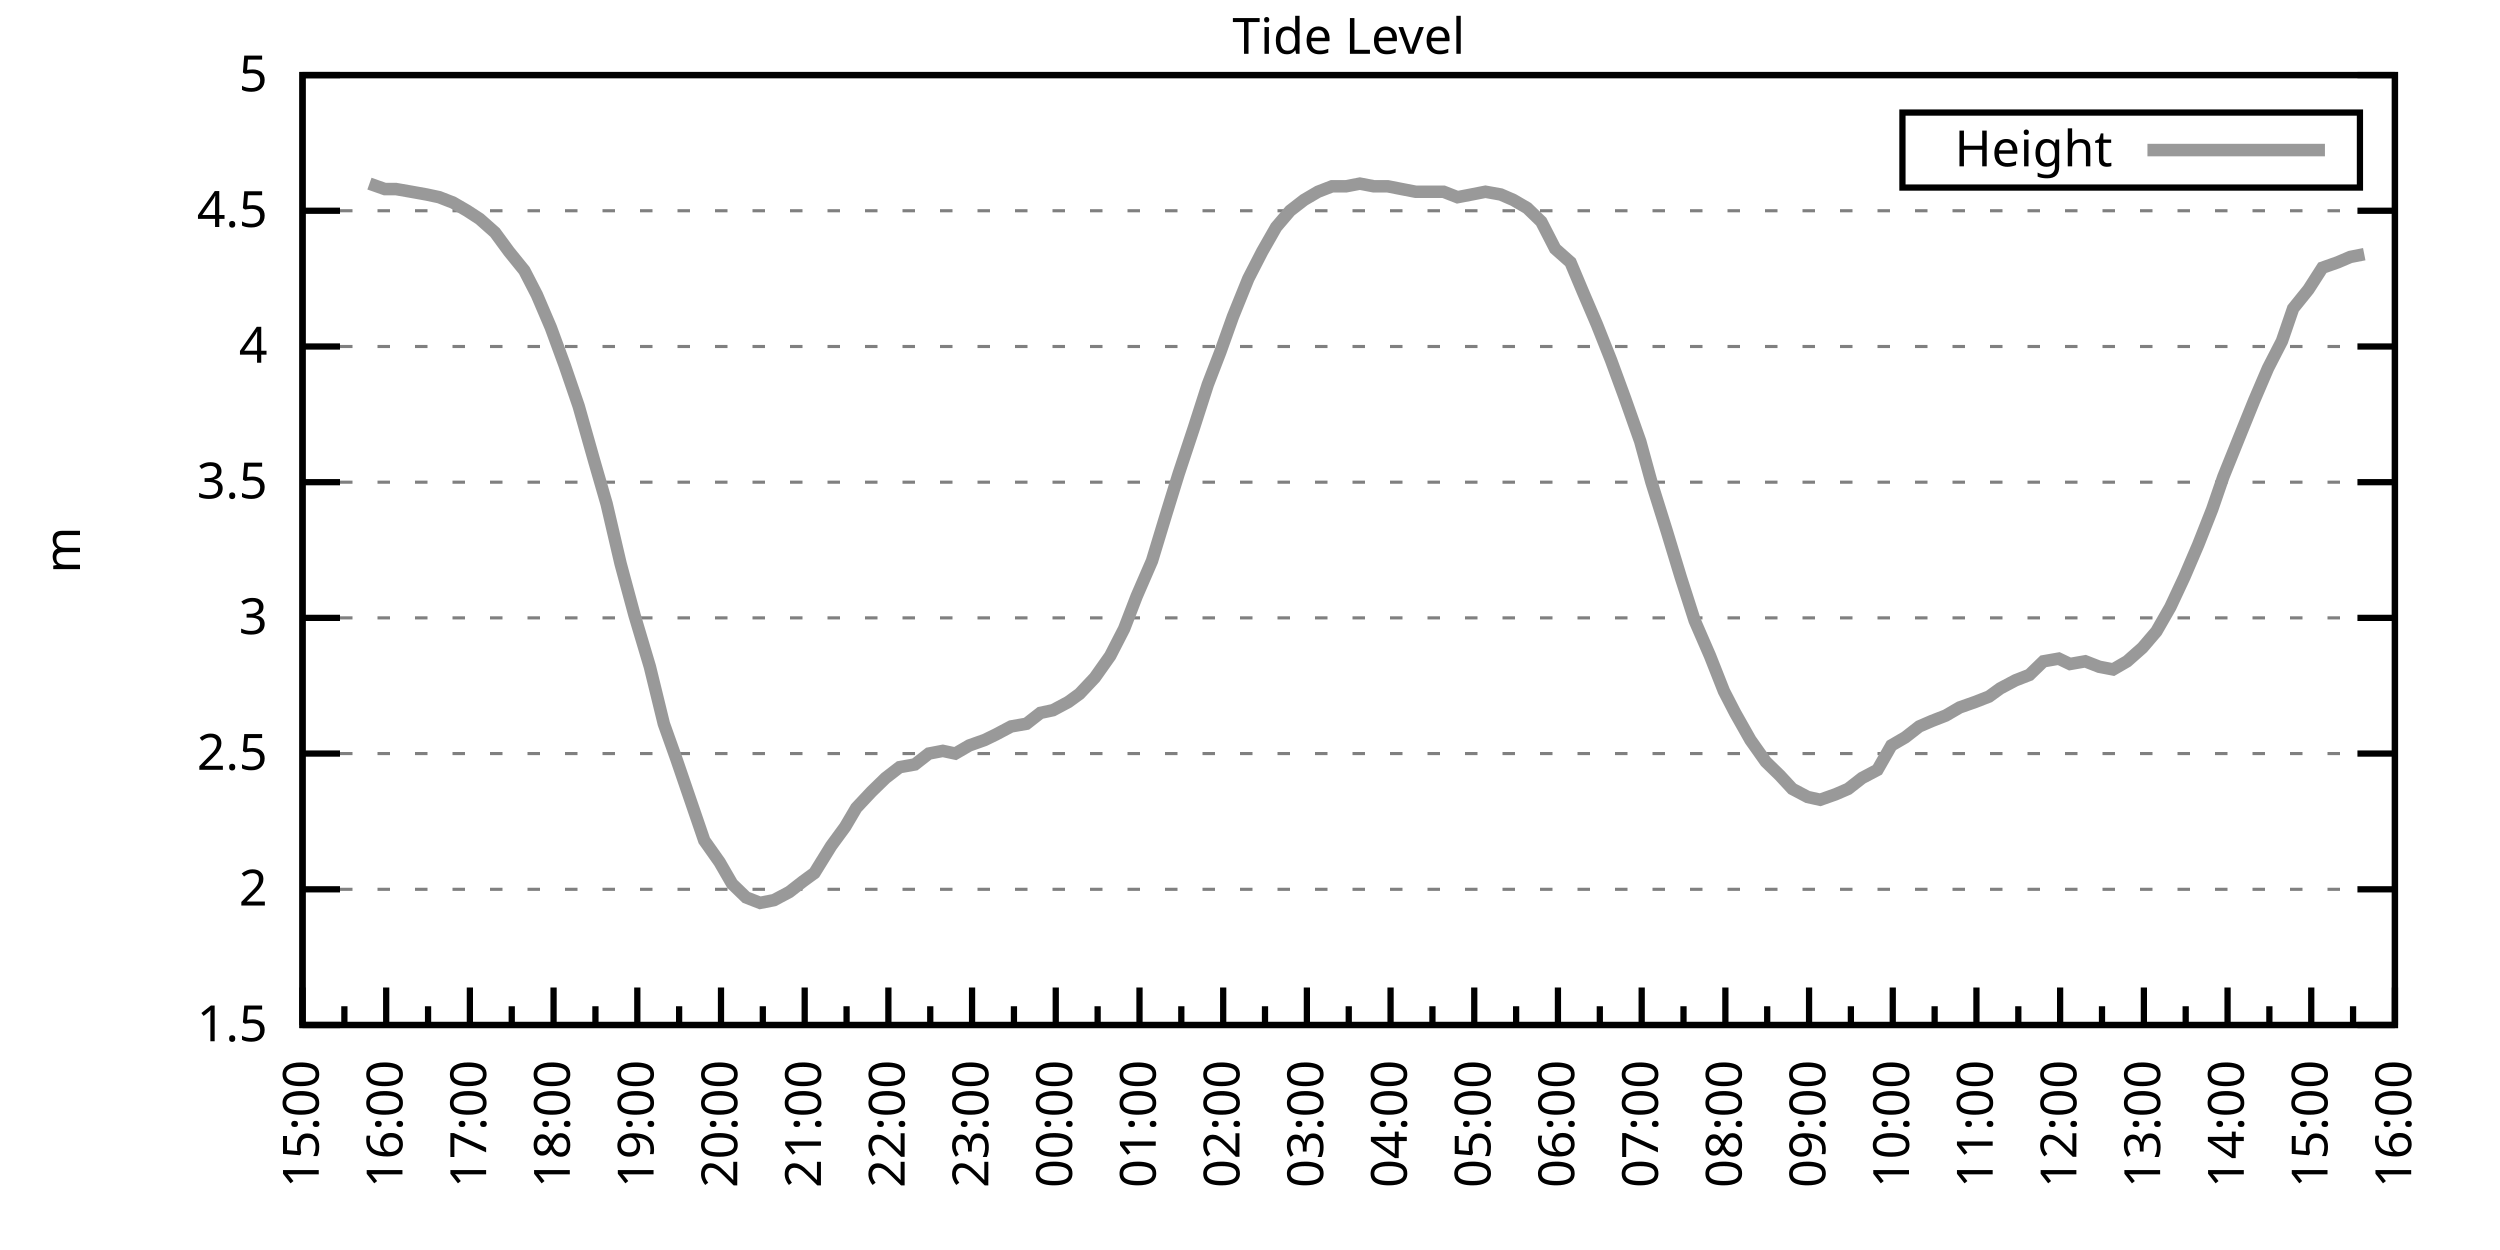
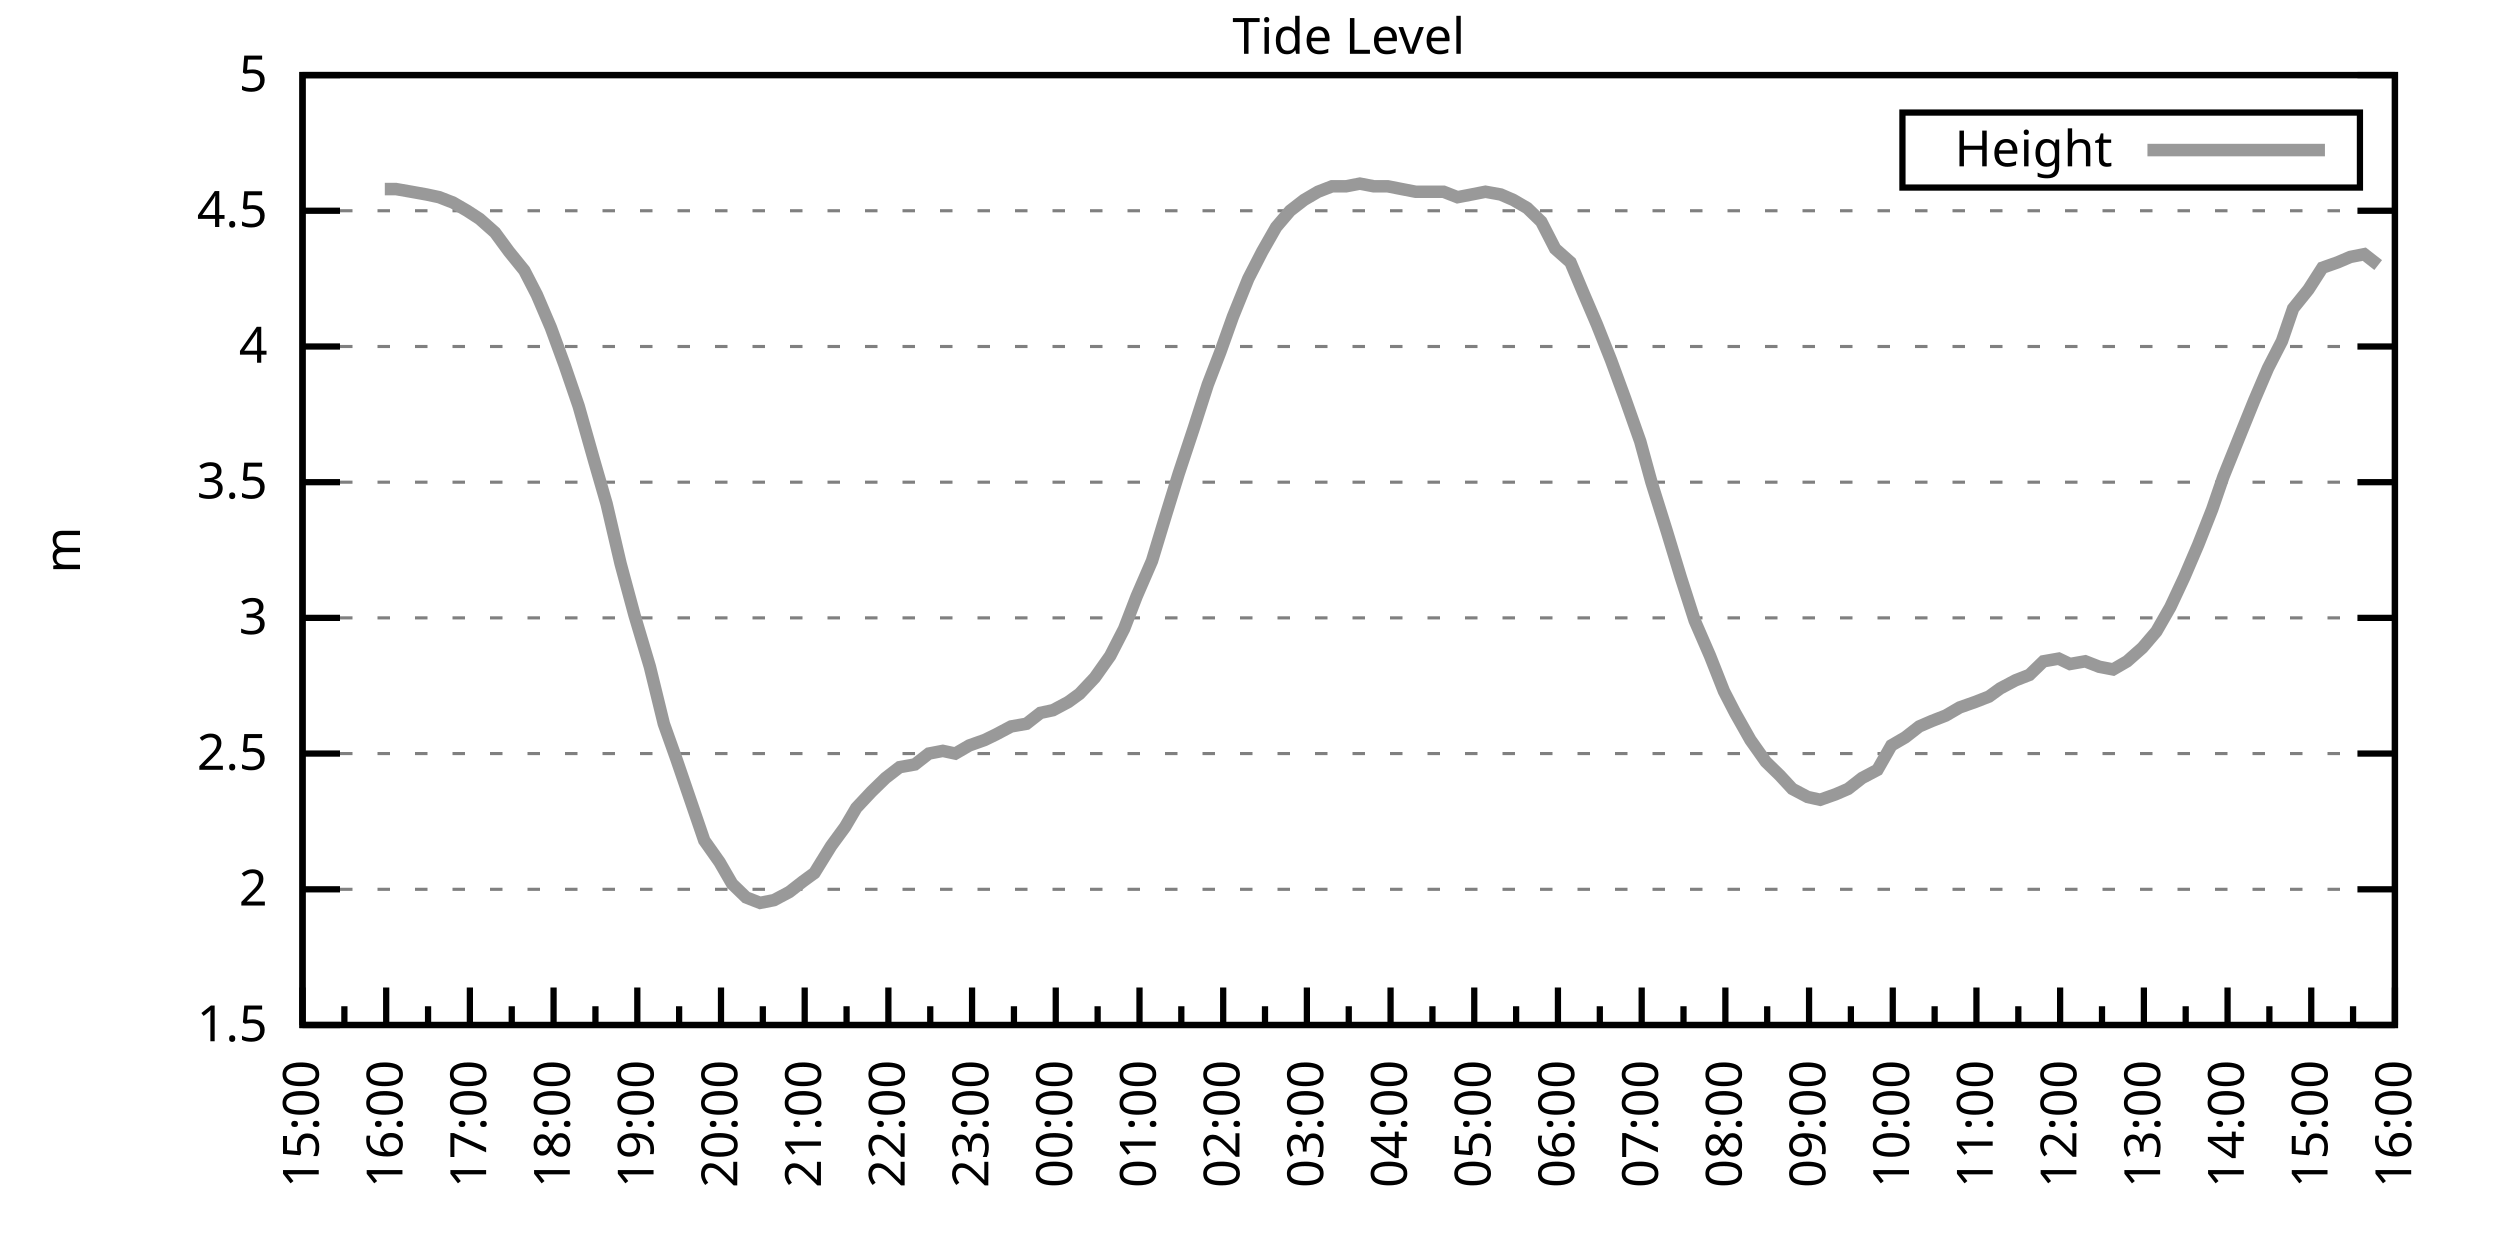
<svg xmlns="http://www.w3.org/2000/svg" xmlns:xlink="http://www.w3.org/1999/xlink" width="400" height="200" viewBox="0 0 400 200">
  <g id="gnuplot_canvas">
    <rect x="0" y="0" width="400" height="200" fill="none" />
    <defs>
      <circle id="gpDot" r="0.5" stroke-width="0.5" stroke="currentColor" />
      <path id="gpPt0" stroke-width="0.333" stroke="currentColor" d="M-1,0 h2 M0,-1 v2" />
      <path id="gpPt1" stroke-width="0.333" stroke="currentColor" d="M-1,-1 L1,1 M1,-1 L-1,1" />
      <path id="gpPt2" stroke-width="0.333" stroke="currentColor" d="M-1,0 L1,0 M0,-1 L0,1 M-1,-1 L1,1 M-1,1 L1,-1" />
      <rect id="gpPt3" stroke-width="0.333" stroke="currentColor" x="-1" y="-1" width="2" height="2" />
      <rect id="gpPt4" stroke-width="0.333" stroke="currentColor" fill="currentColor" x="-1" y="-1" width="2" height="2" />
      <circle id="gpPt5" stroke-width="0.333" stroke="currentColor" cx="0" cy="0" r="1" />
      <use xlink:href="#gpPt5" id="gpPt6" fill="currentColor" stroke="none" />
      <path id="gpPt7" stroke-width="0.333" stroke="currentColor" d="M0,-1.33 L-1.33,0.67 L1.33,0.67 z" />
      <use xlink:href="#gpPt7" id="gpPt8" fill="currentColor" stroke="none" />
      <use xlink:href="#gpPt7" id="gpPt9" stroke="currentColor" transform="rotate(180)" />
      <use xlink:href="#gpPt9" id="gpPt10" fill="currentColor" stroke="none" />
      <use xlink:href="#gpPt3" id="gpPt11" stroke="currentColor" transform="rotate(45)" />
      <use xlink:href="#gpPt11" id="gpPt12" fill="currentColor" stroke="none" />
      <path id="gpPt13" stroke-width="0.333" stroke="currentColor" d="M0,1.330 L1.265,0.411 L0.782,-1.067 L-0.782,-1.076 L-1.265,0.411 z" />
      <use xlink:href="#gpPt13" id="gpPt14" fill="currentColor" stroke="none" />
      <filter id="textbox" filterUnits="objectBoundingBox" x="0" y="0" height="1" width="1">
        <feFlood flood-color="white" flood-opacity="1" result="bgnd" />
        <feComposite in="SourceGraphic" in2="bgnd" operator="atop" />
      </filter>
      <filter id="greybox" filterUnits="objectBoundingBox" x="0" y="0" height="1" width="1">
        <feFlood flood-color="lightgrey" flood-opacity="1" result="grey" />
        <feComposite in="SourceGraphic" in2="grey" operator="atop" />
      </filter>
    </defs>
    <g fill="none" color="white" stroke="currentColor" stroke-width="1.00" stroke-linecap="butt" stroke-linejoin="miter">
</g>
    <g fill="none" color="black" stroke="currentColor" stroke-width="1.00" stroke-linecap="butt" stroke-linejoin="miter">
      <g stroke="none" shape-rendering="crispEdges">
        <polygon fill="rgb(255, 255, 255)" points="48.40,164.00 383.18,164.00 383.18,12.02 48.40,12.02 " />
      </g>
    </g>
    <g fill="none" color="black" stroke="currentColor" stroke-width="1.00" stroke-linecap="butt" stroke-linejoin="miter">
</g>
    <g fill="none" color="black" stroke="black" stroke-width="0.50" stroke-linecap="butt" stroke-linejoin="miter">
</g>
    <g fill="none" color="gray" stroke="currentColor" stroke-width="0.50" stroke-linecap="butt" stroke-linejoin="miter">
      <path stroke="gray" stroke-dasharray="2,4" class="gridline" d="M48.40,164.00 L383.19,164.00  " />
    </g>
    <g fill="none" color="gray" stroke="gray" stroke-width="1.00" stroke-linecap="butt" stroke-linejoin="miter">
</g>
    <g fill="none" color="black" stroke="currentColor" stroke-width="1.00" stroke-linecap="butt" stroke-linejoin="miter">
      <path stroke="black" d="M48.40,164.00 L54.40,164.00 M383.19,164.00 L377.19,164.00  " />
      <g transform="translate(42.80,166.60)" stroke="none" fill="black" font-family="Sans" font-size="8.00" text-anchor="end">
        <text>
          <tspan font-family="Sans"> 1.5</tspan>
        </text>
      </g>
    </g>
    <g fill="none" color="black" stroke="currentColor" stroke-width="1.00" stroke-linecap="butt" stroke-linejoin="miter">
</g>
    <g fill="none" color="black" stroke="black" stroke-width="0.50" stroke-linecap="butt" stroke-linejoin="miter">
</g>
    <g fill="none" color="gray" stroke="currentColor" stroke-width="0.50" stroke-linecap="butt" stroke-linejoin="miter">
      <path stroke="gray" stroke-dasharray="2,4" class="gridline" d="M48.40,142.29 L383.19,142.29  " />
    </g>
    <g fill="none" color="gray" stroke="gray" stroke-width="1.00" stroke-linecap="butt" stroke-linejoin="miter">
</g>
    <g fill="none" color="black" stroke="currentColor" stroke-width="1.00" stroke-linecap="butt" stroke-linejoin="miter">
      <path stroke="black" d="M48.40,142.29 L54.40,142.29 M383.19,142.29 L377.19,142.29  " />
      <g transform="translate(42.80,144.89)" stroke="none" fill="black" font-family="Sans" font-size="8.00" text-anchor="end">
        <text>
          <tspan font-family="Sans"> 2</tspan>
        </text>
      </g>
    </g>
    <g fill="none" color="black" stroke="currentColor" stroke-width="1.00" stroke-linecap="butt" stroke-linejoin="miter">
</g>
    <g fill="none" color="black" stroke="black" stroke-width="0.50" stroke-linecap="butt" stroke-linejoin="miter">
</g>
    <g fill="none" color="gray" stroke="currentColor" stroke-width="0.50" stroke-linecap="butt" stroke-linejoin="miter">
      <path stroke="gray" stroke-dasharray="2,4" class="gridline" d="M48.40,120.57 L383.19,120.57  " />
    </g>
    <g fill="none" color="gray" stroke="gray" stroke-width="1.00" stroke-linecap="butt" stroke-linejoin="miter">
</g>
    <g fill="none" color="black" stroke="currentColor" stroke-width="1.00" stroke-linecap="butt" stroke-linejoin="miter">
      <path stroke="black" d="M48.40,120.57 L54.40,120.57 M383.19,120.57 L377.19,120.57  " />
      <g transform="translate(42.80,123.17)" stroke="none" fill="black" font-family="Sans" font-size="8.00" text-anchor="end">
        <text>
          <tspan font-family="Sans"> 2.5</tspan>
        </text>
      </g>
    </g>
    <g fill="none" color="black" stroke="currentColor" stroke-width="1.00" stroke-linecap="butt" stroke-linejoin="miter">
</g>
    <g fill="none" color="black" stroke="black" stroke-width="0.50" stroke-linecap="butt" stroke-linejoin="miter">
</g>
    <g fill="none" color="gray" stroke="currentColor" stroke-width="0.50" stroke-linecap="butt" stroke-linejoin="miter">
      <path stroke="gray" stroke-dasharray="2,4" class="gridline" d="M48.40,98.86 L383.19,98.86  " />
    </g>
    <g fill="none" color="gray" stroke="gray" stroke-width="1.00" stroke-linecap="butt" stroke-linejoin="miter">
</g>
    <g fill="none" color="black" stroke="currentColor" stroke-width="1.00" stroke-linecap="butt" stroke-linejoin="miter">
      <path stroke="black" d="M48.40,98.86 L54.40,98.86 M383.19,98.86 L377.19,98.86  " />
      <g transform="translate(42.80,101.46)" stroke="none" fill="black" font-family="Sans" font-size="8.00" text-anchor="end">
        <text>
          <tspan font-family="Sans"> 3</tspan>
        </text>
      </g>
    </g>
    <g fill="none" color="black" stroke="currentColor" stroke-width="1.00" stroke-linecap="butt" stroke-linejoin="miter">
</g>
    <g fill="none" color="black" stroke="black" stroke-width="0.50" stroke-linecap="butt" stroke-linejoin="miter">
</g>
    <g fill="none" color="gray" stroke="currentColor" stroke-width="0.50" stroke-linecap="butt" stroke-linejoin="miter">
      <path stroke="gray" stroke-dasharray="2,4" class="gridline" d="M48.40,77.15 L383.19,77.15  " />
    </g>
    <g fill="none" color="gray" stroke="gray" stroke-width="1.00" stroke-linecap="butt" stroke-linejoin="miter">
</g>
    <g fill="none" color="black" stroke="currentColor" stroke-width="1.00" stroke-linecap="butt" stroke-linejoin="miter">
      <path stroke="black" d="M48.40,77.15 L54.40,77.15 M383.19,77.15 L377.19,77.15  " />
      <g transform="translate(42.80,79.75)" stroke="none" fill="black" font-family="Sans" font-size="8.00" text-anchor="end">
        <text>
          <tspan font-family="Sans"> 3.5</tspan>
        </text>
      </g>
    </g>
    <g fill="none" color="black" stroke="currentColor" stroke-width="1.00" stroke-linecap="butt" stroke-linejoin="miter">
</g>
    <g fill="none" color="black" stroke="black" stroke-width="0.50" stroke-linecap="butt" stroke-linejoin="miter">
</g>
    <g fill="none" color="gray" stroke="currentColor" stroke-width="0.50" stroke-linecap="butt" stroke-linejoin="miter">
      <path stroke="gray" stroke-dasharray="2,4" class="gridline" d="M48.40,55.44 L383.19,55.44  " />
    </g>
    <g fill="none" color="gray" stroke="gray" stroke-width="1.00" stroke-linecap="butt" stroke-linejoin="miter">
</g>
    <g fill="none" color="black" stroke="currentColor" stroke-width="1.00" stroke-linecap="butt" stroke-linejoin="miter">
      <path stroke="black" d="M48.40,55.44 L54.40,55.44 M383.19,55.44 L377.19,55.44  " />
      <g transform="translate(42.80,58.04)" stroke="none" fill="black" font-family="Sans" font-size="8.00" text-anchor="end">
        <text>
          <tspan font-family="Sans"> 4</tspan>
        </text>
      </g>
    </g>
    <g fill="none" color="black" stroke="currentColor" stroke-width="1.00" stroke-linecap="butt" stroke-linejoin="miter">
</g>
    <g fill="none" color="black" stroke="black" stroke-width="0.50" stroke-linecap="butt" stroke-linejoin="miter">
</g>
    <g fill="none" color="gray" stroke="currentColor" stroke-width="0.50" stroke-linecap="butt" stroke-linejoin="miter">
      <path stroke="gray" stroke-dasharray="2,4" class="gridline" d="M48.40,33.72 L383.19,33.72  " />
    </g>
    <g fill="none" color="gray" stroke="gray" stroke-width="1.00" stroke-linecap="butt" stroke-linejoin="miter">
</g>
    <g fill="none" color="black" stroke="currentColor" stroke-width="1.00" stroke-linecap="butt" stroke-linejoin="miter">
      <path stroke="black" d="M48.40,33.72 L54.40,33.72 M383.19,33.72 L377.19,33.72  " />
      <g transform="translate(42.80,36.32)" stroke="none" fill="black" font-family="Sans" font-size="8.00" text-anchor="end">
        <text>
          <tspan font-family="Sans"> 4.5</tspan>
        </text>
      </g>
    </g>
    <g fill="none" color="black" stroke="currentColor" stroke-width="1.00" stroke-linecap="butt" stroke-linejoin="miter">
</g>
    <g fill="none" color="black" stroke="black" stroke-width="0.50" stroke-linecap="butt" stroke-linejoin="miter">
</g>
    <g fill="none" color="gray" stroke="currentColor" stroke-width="0.50" stroke-linecap="butt" stroke-linejoin="miter">
      <path stroke="gray" stroke-dasharray="2,4" class="gridline" d="M48.40,12.01 L383.19,12.01  " />
    </g>
    <g fill="none" color="gray" stroke="gray" stroke-width="1.00" stroke-linecap="butt" stroke-linejoin="miter">
</g>
    <g fill="none" color="black" stroke="currentColor" stroke-width="1.00" stroke-linecap="butt" stroke-linejoin="miter">
      <path stroke="black" d="M48.40,12.01 L54.40,12.01 M383.19,12.01 L377.19,12.01  " />
      <g transform="translate(42.80,14.61)" stroke="none" fill="black" font-family="Sans" font-size="8.00" text-anchor="end">
        <text>
          <tspan font-family="Sans"> 5</tspan>
        </text>
      </g>
    </g>
    <g fill="none" color="black" stroke="currentColor" stroke-width="1.00" stroke-linecap="butt" stroke-linejoin="miter">
      <path stroke="black" d="M48.40,164.00 L48.40,158.00  " />
      <g transform="translate(51.00,169.60) rotate(270)" stroke="none" fill="black" font-family="Sans" font-size="8.00" text-anchor="end">
        <text>
          <tspan font-family="Sans">15:00</tspan>
        </text>
      </g>
    </g>
    <g fill="none" color="black" stroke="currentColor" stroke-width="1.00" stroke-linecap="butt" stroke-linejoin="miter">
      <path stroke="black" d="M55.10,164.00 L55.10,161.00 M61.79,164.00 L61.79,158.00  " />
      <g transform="translate(64.39,169.60) rotate(270)" stroke="none" fill="black" font-family="Sans" font-size="8.00" text-anchor="end">
        <text>
          <tspan font-family="Sans">16:00</tspan>
        </text>
      </g>
    </g>
    <g fill="none" color="black" stroke="currentColor" stroke-width="1.00" stroke-linecap="butt" stroke-linejoin="miter">
      <path stroke="black" d="M68.49,164.00 L68.49,161.00 M75.18,164.00 L75.18,158.00  " />
      <g transform="translate(77.78,169.60) rotate(270)" stroke="none" fill="black" font-family="Sans" font-size="8.00" text-anchor="end">
        <text>
          <tspan font-family="Sans">17:00</tspan>
        </text>
      </g>
    </g>
    <g fill="none" color="black" stroke="currentColor" stroke-width="1.00" stroke-linecap="butt" stroke-linejoin="miter">
      <path stroke="black" d="M81.88,164.00 L81.88,161.00 M88.57,164.00 L88.57,158.00  " />
      <g transform="translate(91.17,169.60) rotate(270)" stroke="none" fill="black" font-family="Sans" font-size="8.00" text-anchor="end">
        <text>
          <tspan font-family="Sans">18:00</tspan>
        </text>
      </g>
    </g>
    <g fill="none" color="black" stroke="currentColor" stroke-width="1.00" stroke-linecap="butt" stroke-linejoin="miter">
      <path stroke="black" d="M95.27,164.00 L95.27,161.00 M101.97,164.00 L101.97,158.00  " />
      <g transform="translate(104.57,169.60) rotate(270)" stroke="none" fill="black" font-family="Sans" font-size="8.00" text-anchor="end">
        <text>
          <tspan font-family="Sans">19:00</tspan>
        </text>
      </g>
    </g>
    <g fill="none" color="black" stroke="currentColor" stroke-width="1.00" stroke-linecap="butt" stroke-linejoin="miter">
      <path stroke="black" d="M108.66,164.00 L108.66,161.00 M115.36,164.00 L115.36,158.00  " />
      <g transform="translate(117.96,169.60) rotate(270)" stroke="none" fill="black" font-family="Sans" font-size="8.00" text-anchor="end">
        <text>
          <tspan font-family="Sans">20:00</tspan>
        </text>
      </g>
    </g>
    <g fill="none" color="black" stroke="currentColor" stroke-width="1.00" stroke-linecap="butt" stroke-linejoin="miter">
      <path stroke="black" d="M122.05,164.00 L122.05,161.00 M128.75,164.00 L128.75,158.00  " />
      <g transform="translate(131.35,169.60) rotate(270)" stroke="none" fill="black" font-family="Sans" font-size="8.00" text-anchor="end">
        <text>
          <tspan font-family="Sans">21:00</tspan>
        </text>
      </g>
    </g>
    <g fill="none" color="black" stroke="currentColor" stroke-width="1.00" stroke-linecap="butt" stroke-linejoin="miter">
      <path stroke="black" d="M135.45,164.00 L135.45,161.00 M142.14,164.00 L142.14,158.00  " />
      <g transform="translate(144.74,169.60) rotate(270)" stroke="none" fill="black" font-family="Sans" font-size="8.00" text-anchor="end">
        <text>
          <tspan font-family="Sans">22:00</tspan>
        </text>
      </g>
    </g>
    <g fill="none" color="black" stroke="currentColor" stroke-width="1.00" stroke-linecap="butt" stroke-linejoin="miter">
      <path stroke="black" d="M148.84,164.00 L148.84,161.00 M155.53,164.00 L155.53,158.00  " />
      <g transform="translate(158.13,169.60) rotate(270)" stroke="none" fill="black" font-family="Sans" font-size="8.00" text-anchor="end">
        <text>
          <tspan font-family="Sans">23:00</tspan>
        </text>
      </g>
    </g>
    <g fill="none" color="black" stroke="currentColor" stroke-width="1.00" stroke-linecap="butt" stroke-linejoin="miter">
      <path stroke="black" d="M162.23,164.00 L162.23,161.00 M168.92,164.00 L168.92,158.00  " />
      <g transform="translate(171.52,169.60) rotate(270)" stroke="none" fill="black" font-family="Sans" font-size="8.00" text-anchor="end">
        <text>
          <tspan font-family="Sans">00:00</tspan>
        </text>
      </g>
    </g>
    <g fill="none" color="black" stroke="currentColor" stroke-width="1.00" stroke-linecap="butt" stroke-linejoin="miter">
      <path stroke="black" d="M175.62,164.00 L175.62,161.00 M182.32,164.00 L182.32,158.00  " />
      <g transform="translate(184.92,169.60) rotate(270)" stroke="none" fill="black" font-family="Sans" font-size="8.00" text-anchor="end">
        <text>
          <tspan font-family="Sans">01:00</tspan>
        </text>
      </g>
    </g>
    <g fill="none" color="black" stroke="currentColor" stroke-width="1.00" stroke-linecap="butt" stroke-linejoin="miter">
      <path stroke="black" d="M189.01,164.00 L189.01,161.00 M195.71,164.00 L195.71,158.00  " />
      <g transform="translate(198.31,169.60) rotate(270)" stroke="none" fill="black" font-family="Sans" font-size="8.00" text-anchor="end">
        <text>
          <tspan font-family="Sans">02:00</tspan>
        </text>
      </g>
    </g>
    <g fill="none" color="black" stroke="currentColor" stroke-width="1.00" stroke-linecap="butt" stroke-linejoin="miter">
      <path stroke="black" d="M202.40,164.00 L202.40,161.00 M209.10,164.00 L209.10,158.00  " />
      <g transform="translate(211.70,169.60) rotate(270)" stroke="none" fill="black" font-family="Sans" font-size="8.00" text-anchor="end">
        <text>
          <tspan font-family="Sans">03:00</tspan>
        </text>
      </g>
    </g>
    <g fill="none" color="black" stroke="currentColor" stroke-width="1.00" stroke-linecap="butt" stroke-linejoin="miter">
      <path stroke="black" d="M215.80,164.00 L215.80,161.00 M222.49,164.00 L222.49,158.00  " />
      <g transform="translate(225.09,169.60) rotate(270)" stroke="none" fill="black" font-family="Sans" font-size="8.00" text-anchor="end">
        <text>
          <tspan font-family="Sans">04:00</tspan>
        </text>
      </g>
    </g>
    <g fill="none" color="black" stroke="currentColor" stroke-width="1.00" stroke-linecap="butt" stroke-linejoin="miter">
      <path stroke="black" d="M229.19,164.00 L229.19,161.00 M235.88,164.00 L235.88,158.00  " />
      <g transform="translate(238.48,169.60) rotate(270)" stroke="none" fill="black" font-family="Sans" font-size="8.00" text-anchor="end">
        <text>
          <tspan font-family="Sans">05:00</tspan>
        </text>
      </g>
    </g>
    <g fill="none" color="black" stroke="currentColor" stroke-width="1.00" stroke-linecap="butt" stroke-linejoin="miter">
      <path stroke="black" d="M242.58,164.00 L242.58,161.00 M249.27,164.00 L249.27,158.00  " />
      <g transform="translate(251.87,169.60) rotate(270)" stroke="none" fill="black" font-family="Sans" font-size="8.00" text-anchor="end">
        <text>
          <tspan font-family="Sans">06:00</tspan>
        </text>
      </g>
    </g>
    <g fill="none" color="black" stroke="currentColor" stroke-width="1.00" stroke-linecap="butt" stroke-linejoin="miter">
      <path stroke="black" d="M255.97,164.00 L255.97,161.00 M262.67,164.00 L262.67,158.00  " />
      <g transform="translate(265.27,169.60) rotate(270)" stroke="none" fill="black" font-family="Sans" font-size="8.00" text-anchor="end">
        <text>
          <tspan font-family="Sans">07:00</tspan>
        </text>
      </g>
    </g>
    <g fill="none" color="black" stroke="currentColor" stroke-width="1.00" stroke-linecap="butt" stroke-linejoin="miter">
      <path stroke="black" d="M269.36,164.00 L269.36,161.00 M276.06,164.00 L276.06,158.00  " />
      <g transform="translate(278.66,169.60) rotate(270)" stroke="none" fill="black" font-family="Sans" font-size="8.00" text-anchor="end">
        <text>
          <tspan font-family="Sans">08:00</tspan>
        </text>
      </g>
    </g>
    <g fill="none" color="black" stroke="currentColor" stroke-width="1.00" stroke-linecap="butt" stroke-linejoin="miter">
      <path stroke="black" d="M282.75,164.00 L282.75,161.00 M289.45,164.00 L289.45,158.00  " />
      <g transform="translate(292.05,169.60) rotate(270)" stroke="none" fill="black" font-family="Sans" font-size="8.00" text-anchor="end">
        <text>
          <tspan font-family="Sans">09:00</tspan>
        </text>
      </g>
    </g>
    <g fill="none" color="black" stroke="currentColor" stroke-width="1.00" stroke-linecap="butt" stroke-linejoin="miter">
      <path stroke="black" d="M296.14,164.00 L296.14,161.00 M302.84,164.00 L302.84,158.00  " />
      <g transform="translate(305.44,169.60) rotate(270)" stroke="none" fill="black" font-family="Sans" font-size="8.00" text-anchor="end">
        <text>
          <tspan font-family="Sans">10:00</tspan>
        </text>
      </g>
    </g>
    <g fill="none" color="black" stroke="currentColor" stroke-width="1.00" stroke-linecap="butt" stroke-linejoin="miter">
      <path stroke="black" d="M309.54,164.00 L309.54,161.00 M316.23,164.00 L316.23,158.00  " />
      <g transform="translate(318.83,169.60) rotate(270)" stroke="none" fill="black" font-family="Sans" font-size="8.00" text-anchor="end">
        <text>
          <tspan font-family="Sans">11:00</tspan>
        </text>
      </g>
    </g>
    <g fill="none" color="black" stroke="currentColor" stroke-width="1.00" stroke-linecap="butt" stroke-linejoin="miter">
      <path stroke="black" d="M322.93,164.00 L322.93,161.00 M329.62,164.00 L329.62,158.00  " />
      <g transform="translate(332.22,169.60) rotate(270)" stroke="none" fill="black" font-family="Sans" font-size="8.00" text-anchor="end">
        <text>
          <tspan font-family="Sans">12:00</tspan>
        </text>
      </g>
    </g>
    <g fill="none" color="black" stroke="currentColor" stroke-width="1.00" stroke-linecap="butt" stroke-linejoin="miter">
      <path stroke="black" d="M336.32,164.00 L336.32,161.00 M343.02,164.00 L343.02,158.00  " />
      <g transform="translate(345.62,169.60) rotate(270)" stroke="none" fill="black" font-family="Sans" font-size="8.00" text-anchor="end">
        <text>
          <tspan font-family="Sans">13:00</tspan>
        </text>
      </g>
    </g>
    <g fill="none" color="black" stroke="currentColor" stroke-width="1.00" stroke-linecap="butt" stroke-linejoin="miter">
      <path stroke="black" d="M349.71,164.00 L349.71,161.00 M356.41,164.00 L356.41,158.00  " />
      <g transform="translate(359.01,169.60) rotate(270)" stroke="none" fill="black" font-family="Sans" font-size="8.00" text-anchor="end">
        <text>
          <tspan font-family="Sans">14:00</tspan>
        </text>
      </g>
    </g>
    <g fill="none" color="black" stroke="currentColor" stroke-width="1.00" stroke-linecap="butt" stroke-linejoin="miter">
      <path stroke="black" d="M363.10,164.00 L363.10,161.00 M369.80,164.00 L369.80,158.00  " />
      <g transform="translate(372.40,169.60) rotate(270)" stroke="none" fill="black" font-family="Sans" font-size="8.00" text-anchor="end">
        <text>
          <tspan font-family="Sans">15:00</tspan>
        </text>
      </g>
    </g>
    <g fill="none" color="black" stroke="currentColor" stroke-width="1.00" stroke-linecap="butt" stroke-linejoin="miter">
      <path stroke="black" d="M376.49,164.00 L376.49,161.00 M383.19,164.00 L383.19,158.00  " />
      <g transform="translate(385.79,169.60) rotate(270)" stroke="none" fill="black" font-family="Sans" font-size="8.00" text-anchor="end">
        <text>
          <tspan font-family="Sans">16:00</tspan>
        </text>
      </g>
    </g>
    <g fill="none" color="black" stroke="currentColor" stroke-width="1.00" stroke-linecap="butt" stroke-linejoin="miter">
</g>
    <g fill="none" color="black" stroke="currentColor" stroke-width="1.00" stroke-linecap="butt" stroke-linejoin="miter">
      <path stroke="black" d="M48.40,12.01 L48.40,164.00 L383.19,164.00 L383.19,12.01 L48.40,12.01 Z  " />
    </g>
    <g fill="none" color="black" stroke="currentColor" stroke-width="1.00" stroke-linecap="butt" stroke-linejoin="miter">
      <g transform="translate(12.80,88.01) rotate(270)" stroke="none" fill="black" font-family="Sans" font-size="8.00" text-anchor="middle">
        <text>
          <tspan font-family="Sans">m</tspan>
        </text>
      </g>
    </g>
    <g fill="none" color="black" stroke="currentColor" stroke-width="1.00" stroke-linecap="butt" stroke-linejoin="miter">
</g>
    <g fill="none" color="black" stroke="currentColor" stroke-width="1.00" stroke-linecap="butt" stroke-linejoin="miter">
      <path stroke="black" d="M304.39,30.01 L304.39,18.01 L377.59,18.01 L377.59,30.01 L304.39,30.01 Z  " />
    </g>
    <g id="Tide_level_plot_1">
      <g fill="none" color="white" stroke="black" stroke-width="2.00" stroke-linecap="butt" stroke-linejoin="miter">
</g>
      <g fill="none" color="black" stroke="currentColor" stroke-width="2.00" stroke-linecap="butt" stroke-linejoin="miter">
        <g transform="translate(337.99,26.61)" stroke="none" fill="black" font-family="Sans" font-size="8.00" text-anchor="end">
          <text>
            <tspan font-family="Sans">Height</tspan>
          </text>
        </g>
      </g>
      <g fill="none" color="black" stroke="currentColor" stroke-width="2.00" stroke-linecap="butt" stroke-linejoin="miter">
-         <path stroke="rgb(153, 153, 153)" d="M343.59,24.01 L371.99,24.01 M59.11,29.38 L61.57,30.25 L63.35,30.25 L65.81,30.68 L68.26,31.12 L70.27,31.55   L72.50,32.42 L74.74,33.72 L76.75,35.03 L79.20,37.20 L81.43,40.24 L83.89,43.28 L85.90,47.18 L88.13,52.40   L90.36,58.48 L92.59,64.99 L95.05,73.67 L97.06,80.62 L99.29,90.18 L101.52,98.43 L103.98,106.68 L106.21,115.80   L108.22,121.44 L110.45,127.96 L112.68,134.47 L115.13,137.94 L117.14,141.42 L119.38,143.59 L121.61,144.46 L123.84,144.02   L126.29,142.72 L128.53,140.98 L130.31,139.68 L132.99,135.34 L135.22,132.30 L137.01,129.26 L139.46,126.65 L141.69,124.48   L143.93,122.75 L146.38,122.31 L148.61,120.57 L150.85,120.14 L152.85,120.57 L155.09,119.27 L157.54,118.40 L159.33,117.53   L161.78,116.23 L164.24,115.80 L166.47,114.06 L168.48,113.63 L170.93,112.32 L172.72,111.02 L175.17,108.42 L177.63,104.94   L179.86,100.60 L181.87,95.39 L184.32,89.74 L186.56,82.36 L188.57,75.85 L191.02,68.46 L193.25,61.52 L195.26,56.30   L197.27,50.66 L199.73,44.58 L201.96,40.24 L204.19,36.33 L206.42,33.72 L208.65,31.99 L210.88,30.68 L213.12,29.81   L215.35,29.81 L217.58,29.38 L219.81,29.81 L222.04,29.81 L224.28,30.25 L226.51,30.68 L228.74,30.68 L230.97,30.68   L233.20,31.55 L235.44,31.12 L237.67,30.68 L240.12,31.12 L242.13,31.99 L244.36,33.29 L246.60,35.46 L248.83,39.80   L251.28,41.97 L253.29,46.75 L255.52,51.96 L257.76,57.61 L259.99,63.69 L262.44,70.63 L264.23,77.15 L266.68,84.97   L268.92,92.35 L271.15,99.30 L273.60,104.94 L275.83,110.59 L277.62,114.06 L280.07,118.40 L282.53,121.88 L284.76,124.05   L286.77,126.22 L289.23,127.52 L291.23,127.96 L293.69,127.09 L295.70,126.22 L297.93,124.48 L300.39,123.18 L302.62,119.27   L304.85,117.97 L307.08,116.23 L309.09,115.36 L311.32,114.49 L313.55,113.19 L316.01,112.32 L318.24,111.45 L320.03,110.15   L322.48,108.85 L324.71,107.98 L326.95,105.81 L329.40,105.38 L331.19,106.24 L333.64,105.81 L335.87,106.68 L338.10,107.11   L340.34,105.81 L342.79,103.64 L345.02,101.03 L347.26,97.12 L349.49,92.35 L351.72,87.14 L353.95,81.49 L355.74,76.28   L358.19,70.20 L360.65,64.12 L362.88,58.91 L365.11,54.57 L366.90,49.36 L369.35,46.32 L371.58,42.84 L374.04,41.97   L376.05,41.11 L378.28,40.67  " />
+         <path stroke="rgb(153, 153, 153)" d="M343.59,24.01 L371.99,24.01 M61.57,30.25 L63.35,30.25 L65.81,30.68 L68.26,31.12 L70.27,31.55 L72.50,32.42   L74.74,33.72 L76.75,35.03 L79.20,37.20 L81.43,40.24 L83.89,43.28 L85.90,47.18 L88.13,52.40 L90.36,58.48   L92.59,64.99 L95.05,73.67 L97.06,80.62 L99.29,90.18 L101.52,98.43 L103.98,106.68 L106.21,115.80 L108.22,121.44   L110.45,127.96 L112.68,134.47 L115.13,137.94 L117.14,141.42 L119.38,143.59 L121.61,144.46 L123.84,144.02 L126.29,142.72   L128.53,140.98 L130.31,139.68 L132.99,135.34 L135.22,132.30 L137.01,129.26 L139.46,126.65 L141.69,124.48 L143.93,122.75   L146.38,122.31 L148.61,120.57 L150.85,120.14 L152.85,120.57 L155.09,119.27 L157.54,118.40 L159.33,117.53 L161.78,116.23   L164.24,115.80 L166.47,114.06 L168.48,113.63 L170.93,112.32 L172.72,111.02 L175.17,108.42 L177.63,104.94 L179.86,100.60   L181.87,95.39 L184.32,89.74 L186.56,82.36 L188.57,75.85 L191.02,68.46 L193.25,61.52 L195.26,56.30 L197.27,50.66   L199.73,44.58 L201.96,40.24 L204.19,36.33 L206.42,33.72 L208.65,31.99 L210.88,30.68 L213.12,29.81 L215.35,29.81   L217.58,29.38 L219.81,29.81 L222.04,29.81 L224.28,30.25 L226.51,30.68 L228.74,30.68 L230.97,30.68 L233.20,31.55   L235.44,31.12 L237.67,30.68 L240.12,31.12 L242.13,31.99 L244.36,33.29 L246.60,35.46 L248.83,39.80 L251.28,41.97   L253.29,46.75 L255.52,51.96 L257.76,57.61 L259.99,63.69 L262.44,70.63 L264.23,77.15 L266.68,84.97 L268.92,92.35   L271.15,99.30 L273.60,104.94 L275.83,110.59 L277.62,114.06 L280.07,118.40 L282.53,121.88 L284.76,124.05 L286.77,126.22   L289.23,127.52 L291.23,127.96 L293.69,127.09 L295.70,126.22 L297.93,124.48 L300.39,123.18 L302.62,119.27 L304.85,117.97   L307.08,116.23 L309.09,115.36 L311.32,114.49 L313.55,113.19 L316.01,112.32 L318.24,111.45 L320.03,110.15 L322.48,108.85   L324.71,107.98 L326.95,105.81 L329.40,105.38 L331.19,106.24 L333.64,105.81 L335.87,106.68 L338.10,107.11 L340.34,105.81   L342.79,103.64 L345.02,101.03 L347.26,97.12 L349.49,92.35 L351.72,87.14 L353.95,81.49 L355.74,76.28 L358.19,70.20   L360.65,64.12 L362.88,58.91 L365.11,54.57 L366.90,49.36 L369.35,46.32 L371.58,42.84 L374.04,41.97 L376.05,41.11   L378.28,40.67 L380.51,42.41  " />
      </g>
    </g>
    <g fill="none" color="black" stroke="currentColor" stroke-width="2.00" stroke-linecap="butt" stroke-linejoin="miter">
</g>
    <g fill="none" color="black" stroke="black" stroke-width="1.00" stroke-linecap="butt" stroke-linejoin="miter">
</g>
    <g fill="none" color="black" stroke="currentColor" stroke-width="1.00" stroke-linecap="butt" stroke-linejoin="miter">
      <path stroke="black" d="M48.40,12.01 L48.40,164.00 L383.19,164.00 L383.19,12.01 L48.40,12.01 Z  " />
    </g>
    <g fill="none" color="black" stroke="currentColor" stroke-width="1.00" stroke-linecap="butt" stroke-linejoin="miter">
      <g transform="translate(215.79,8.61)" stroke="none" fill="black" font-family="Sans" font-size="8.00" text-anchor="middle">
        <text>
          <tspan font-family="Sans">Tide Level</tspan>
        </text>
      </g>
    </g>
    <g fill="none" color="black" stroke="currentColor" stroke-width="1.00" stroke-linecap="butt" stroke-linejoin="miter">
</g>
  </g>
</svg>
